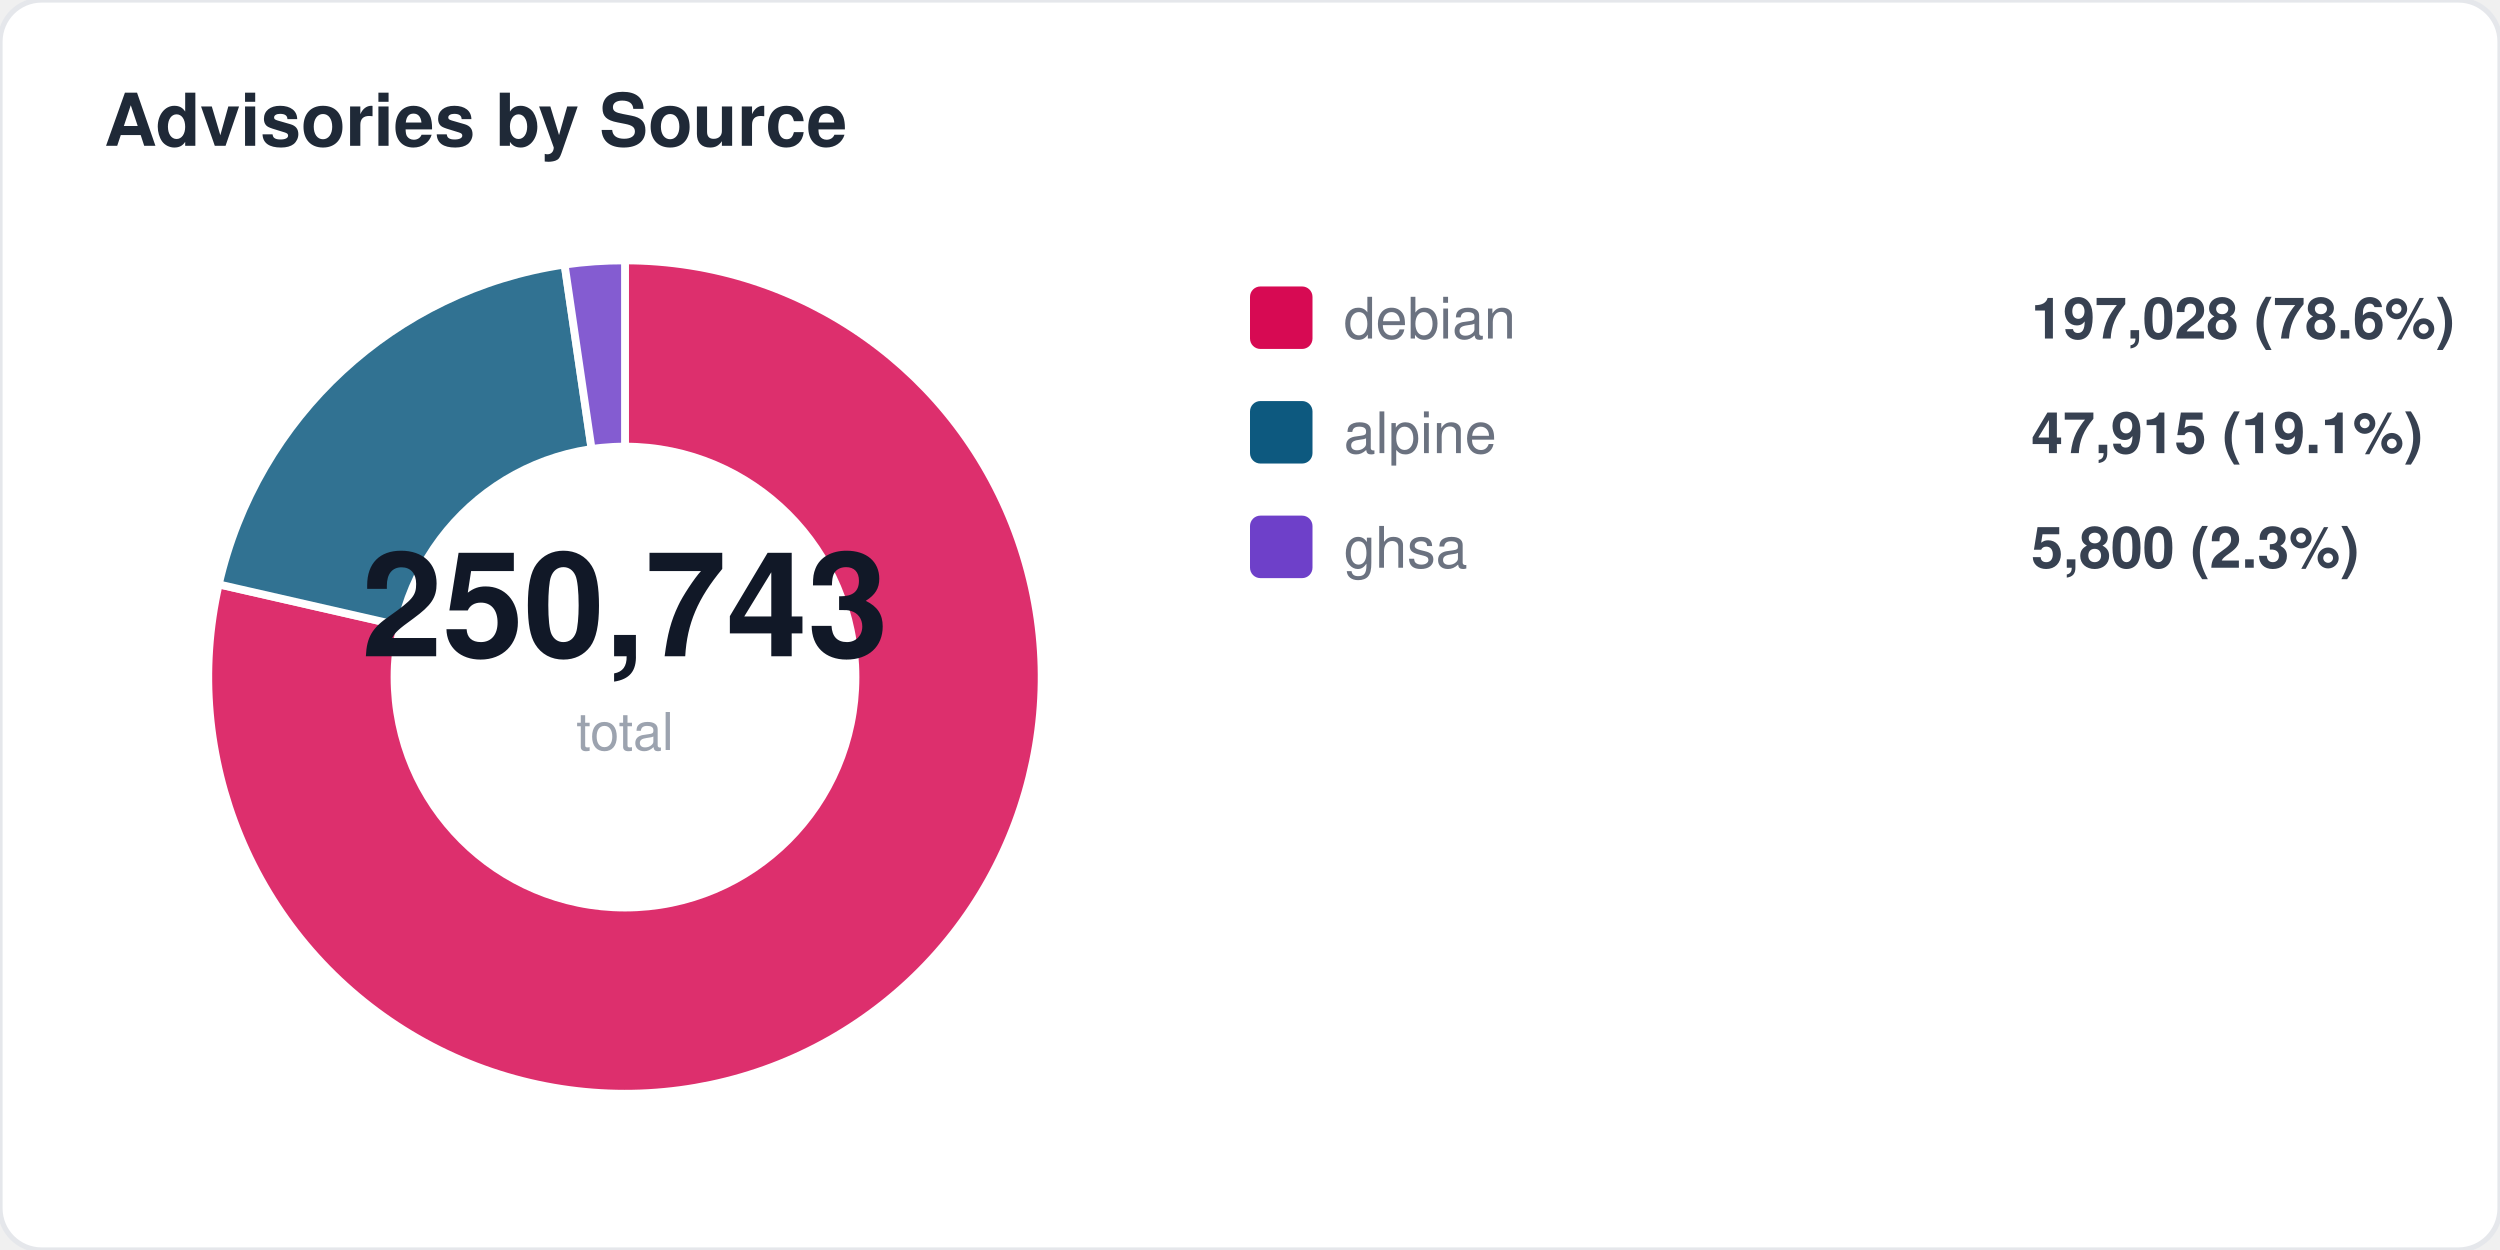
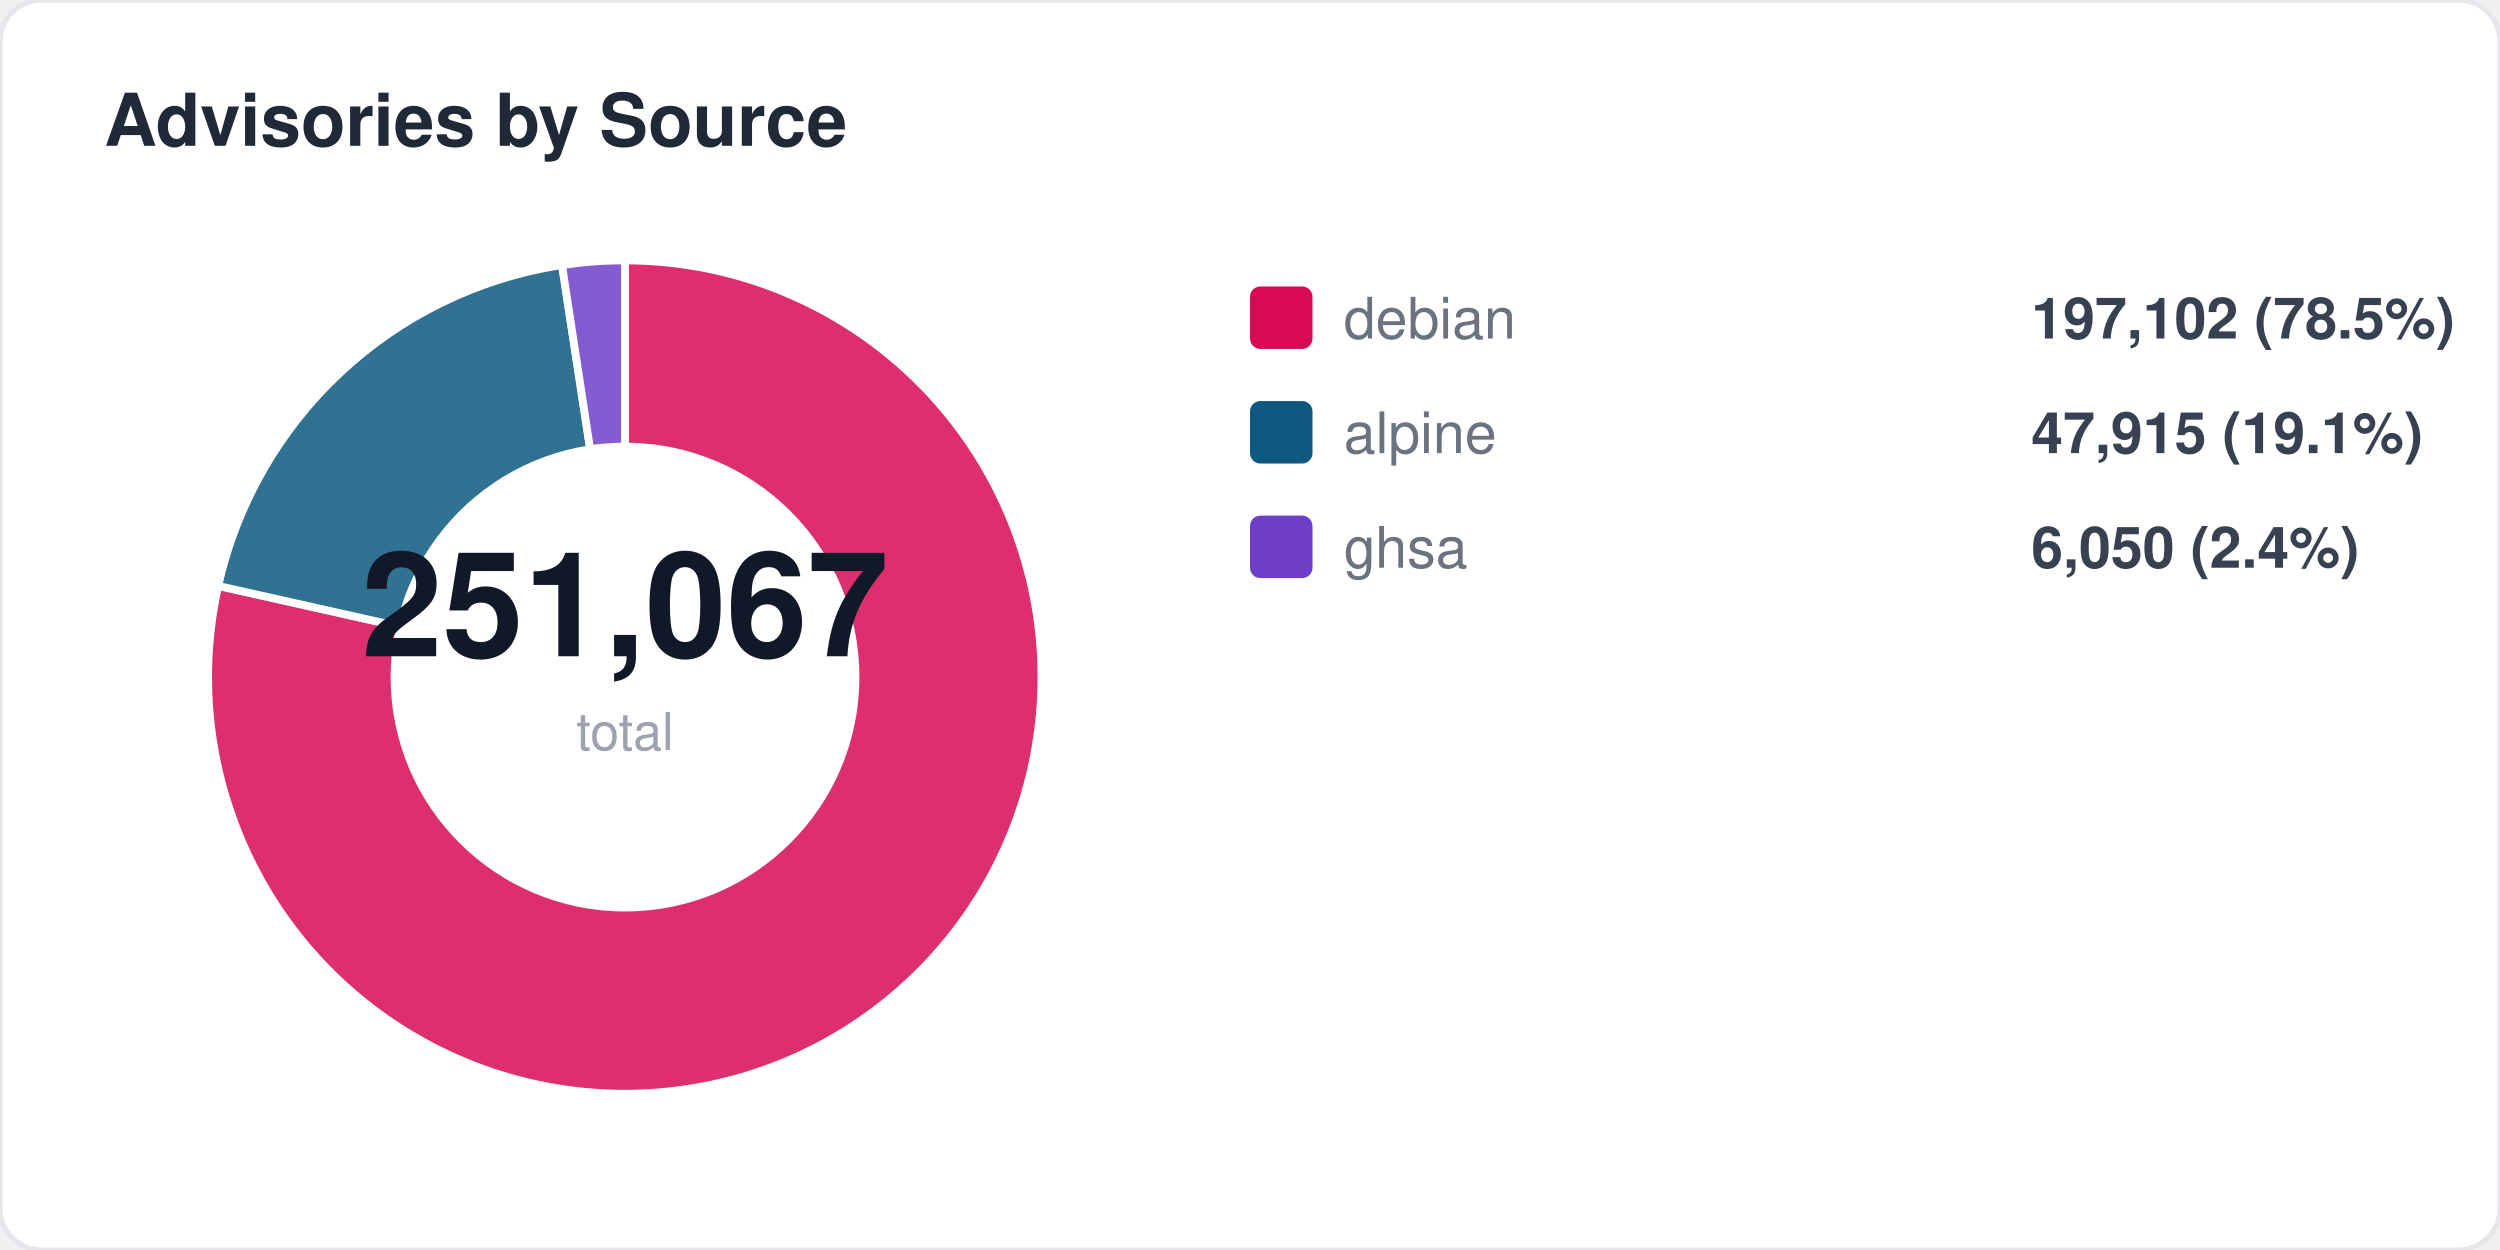
<svg xmlns="http://www.w3.org/2000/svg" width="480" height="240" viewBox="0 0 480 240" fill="none">
  <style>
  text { font-family: -apple-system, BlinkMacSystemFont, "Segoe UI", Helvetica, Arial, sans-serif; }
  .title { font-size: 14px; font-weight: 700; fill: #1f2937; }
  .label { font-size: 11px; fill: #6b7280; }
  .value { font-size: 11px; font-weight: 600; fill: #374151; }
  .big-number { font-size: 28px; font-weight: 800; fill: #111827; }
  .sub { font-size: 10px; fill: #9ca3af; }
</style>
  <rect width="480" height="240" rx="8" fill="#ffffff" stroke="#e5e7eb" stroke-width="1" />
  <text x="20" y="28" class="title">Advisories by Source</text>
-   <path d="M 120 130 L 120.0 50.0 A 80 80 0 1 1 42.0 112.2 Z" fill="#d70a53" opacity="0.85" stroke="#fff" stroke-width="1.5" />
-   <path d="M 120 130 L 42.0 112.2 A 80 80 0 0 1 108.4 50.8 Z" fill="#0d597f" opacity="0.85" stroke="#fff" stroke-width="1.5" />
-   <path d="M 120 130 L 108.4 50.8 A 80 80 0 0 1 120.0 50.0 Z" fill="#6e40c9" opacity="0.85" stroke="#fff" stroke-width="1.5" />
+   <path d="M 120 130 L 120.0 50.0 A 80 80 0 1 1 41.9 112.5 Z" fill="#d70a53" opacity="0.85" stroke="#fff" stroke-width="1.5" />
+   <path d="M 120 130 L 41.9 112.5 A 80 80 0 0 1 107.9 50.9 Z" fill="#0d597f" opacity="0.85" stroke="#fff" stroke-width="1.5" />
+   <path d="M 120 130 L 107.9 50.9 A 80 80 0 0 1 120.0 50.0 Z" fill="#6e40c9" opacity="0.85" stroke="#fff" stroke-width="1.5" />
  <circle cx="120" cy="130" r="45" fill="#ffffff" />
-   <text x="120" y="126" text-anchor="middle" class="big-number">250,743</text>
+   <text x="120" y="126" text-anchor="middle" class="big-number">251,067</text>
  <text x="120" y="144" text-anchor="middle" class="sub">total</text>
  <rect x="240" y="55" width="12" height="12" rx="2" fill="#d70a53" />
  <text x="258" y="65" class="label">debian</text>
-   <text x="390" y="65" class="value">197,028 (78.6%)</text>
+   <text x="390" y="65" class="value">197,102 (78.5%)</text>
  <rect x="240" y="77" width="12" height="12" rx="2" fill="#0d597f" />
  <text x="258" y="87" class="label">alpine</text>
  <text x="390" y="87" class="value">47,915 (19.1%)</text>
  <rect x="240" y="99" width="12" height="12" rx="2" fill="#6e40c9" />
  <text x="258" y="109" class="label">ghsa</text>
-   <text x="390" y="109" class="value">5,800 (2.3%)</text>
+   <text x="390" y="109" class="value">6,050 (2.4%)</text>
</svg>
